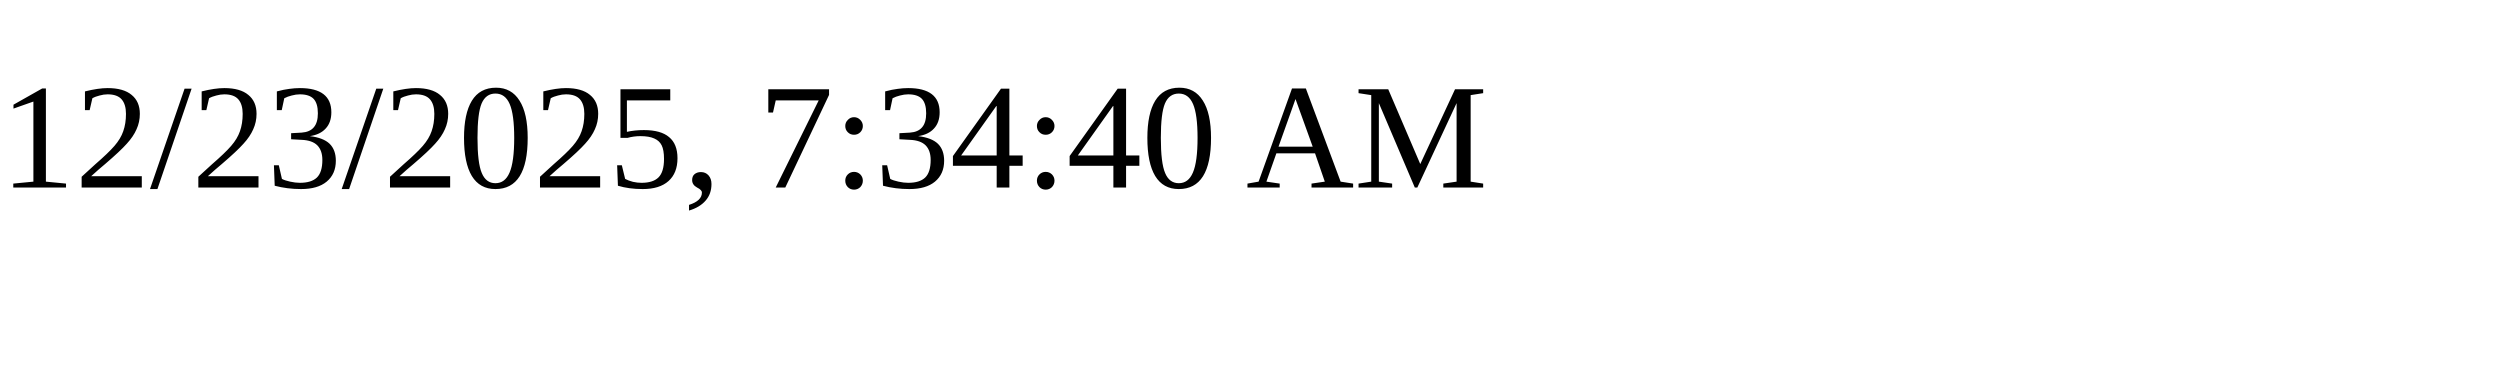
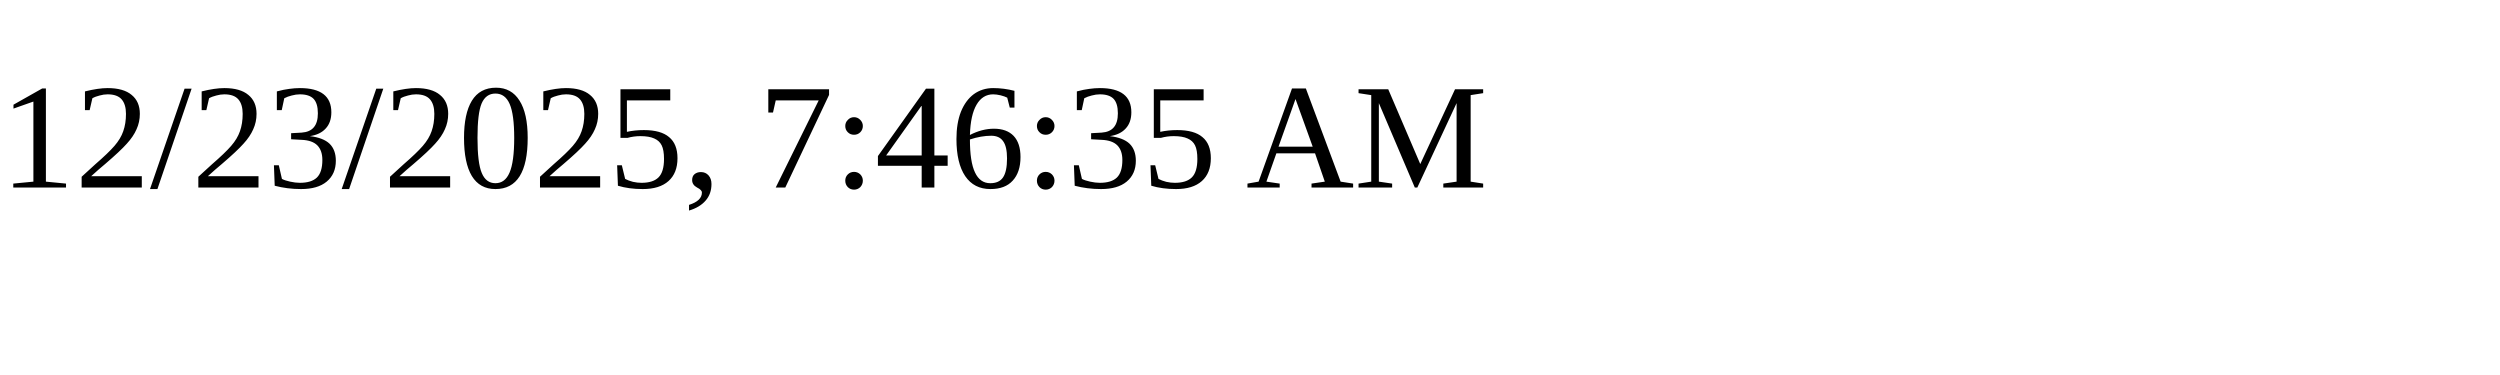
<svg xmlns="http://www.w3.org/2000/svg" height="30" width="200">
-   <text x="0" y="15">12/23/2025, 7:34:40 AM</text>
+   <text x="0" y="15">12/23/2025, 7:46:35 AM</text>
</svg>
